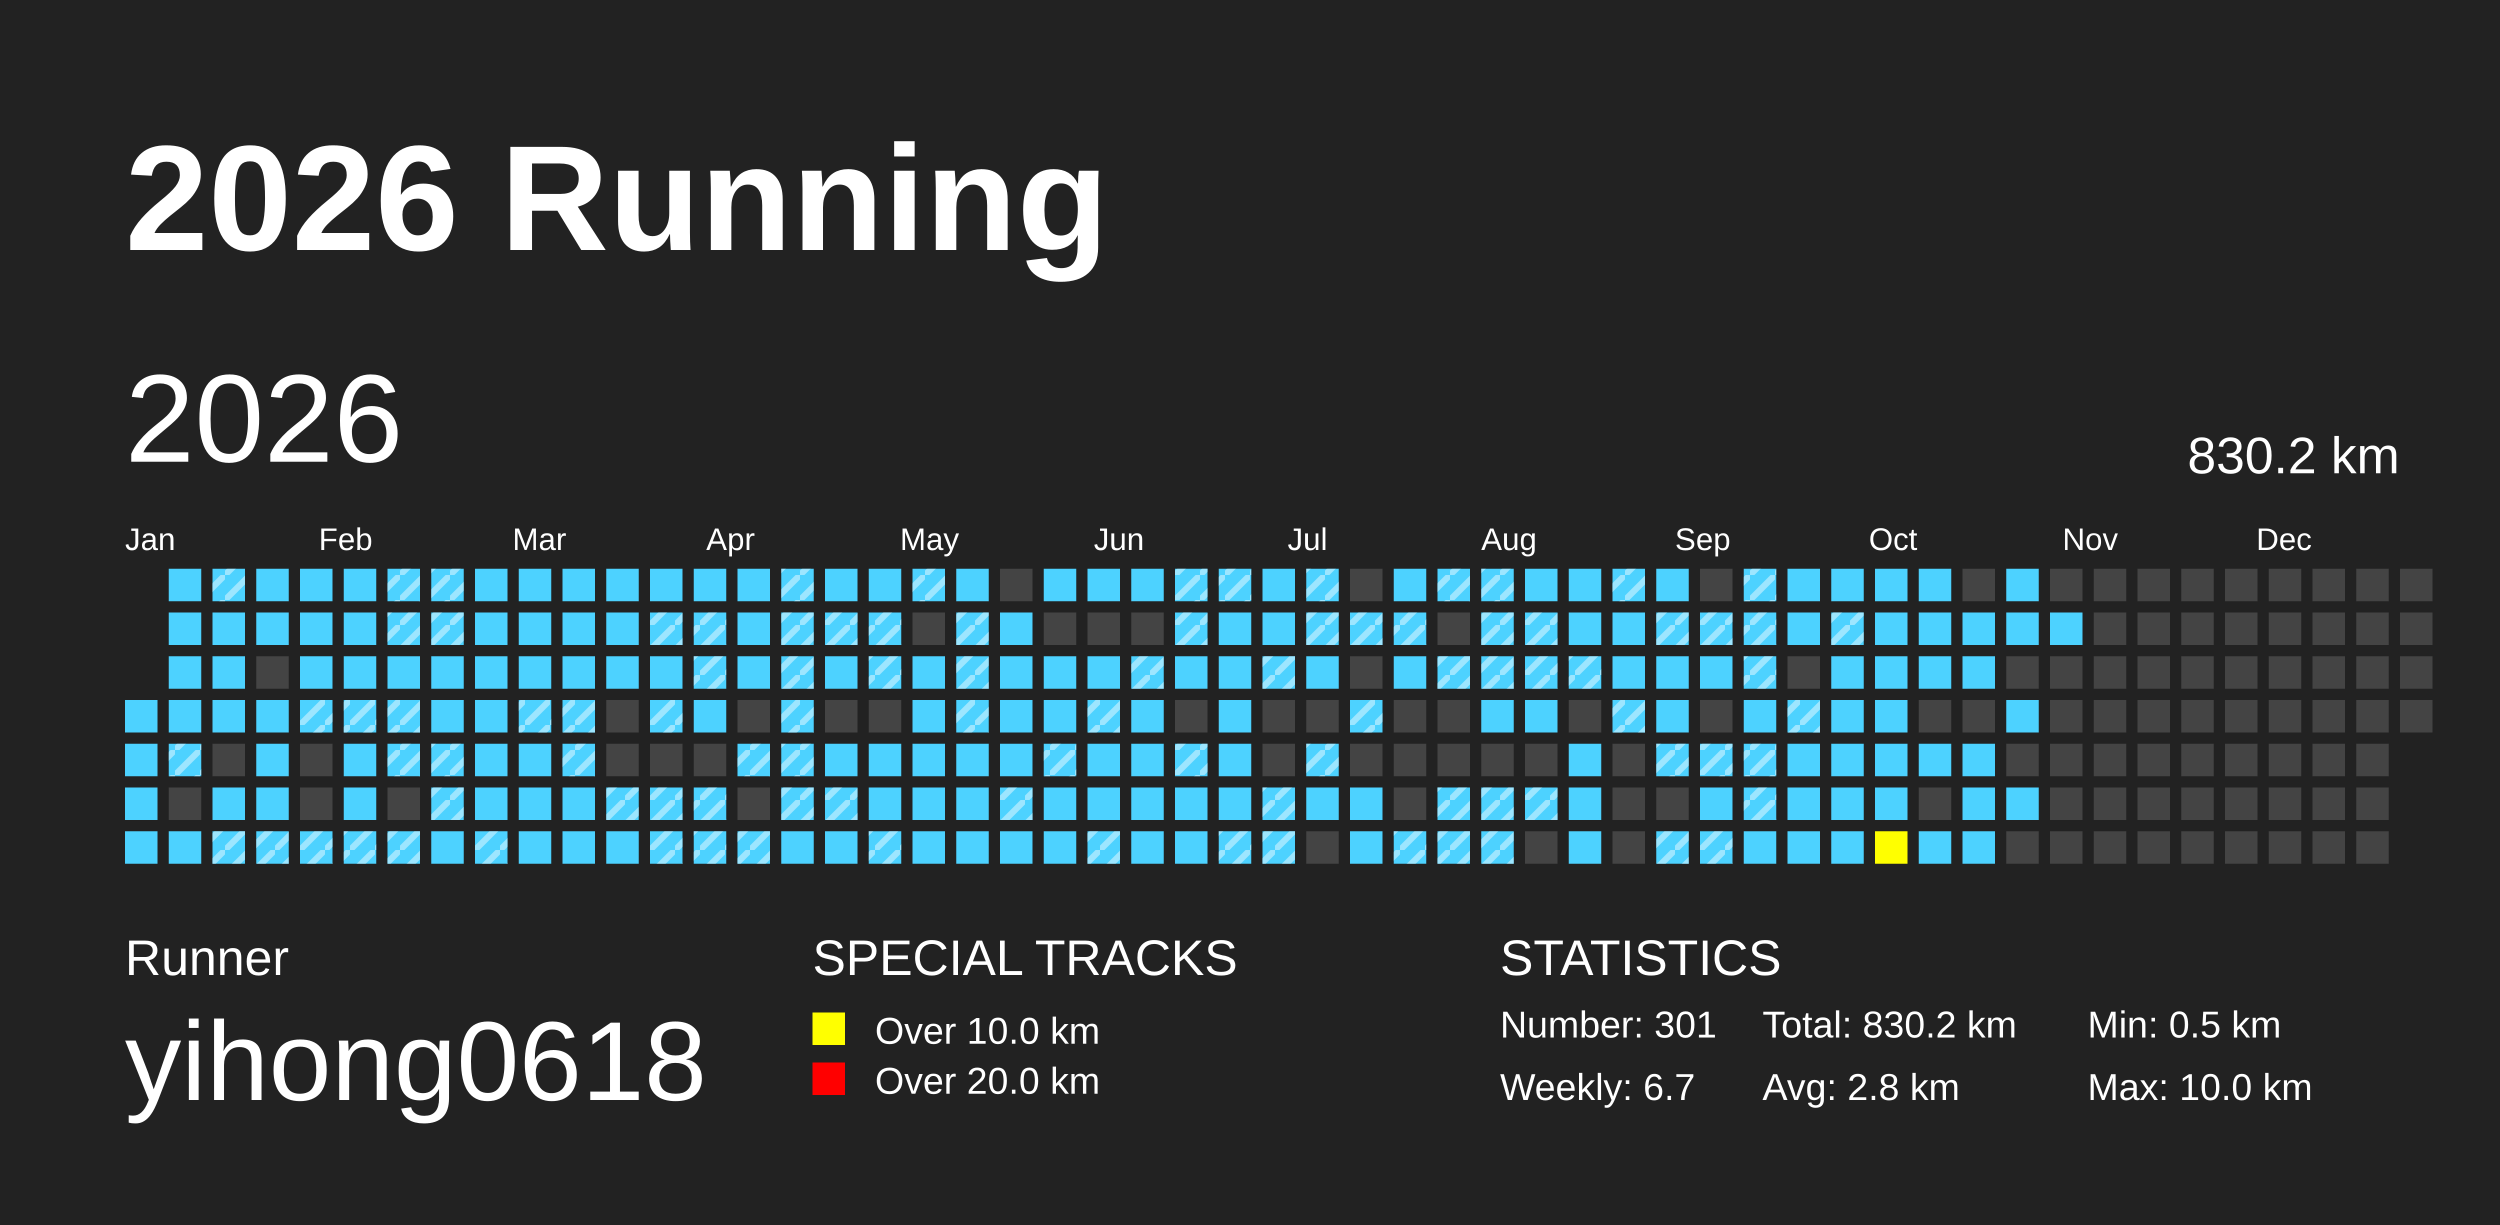
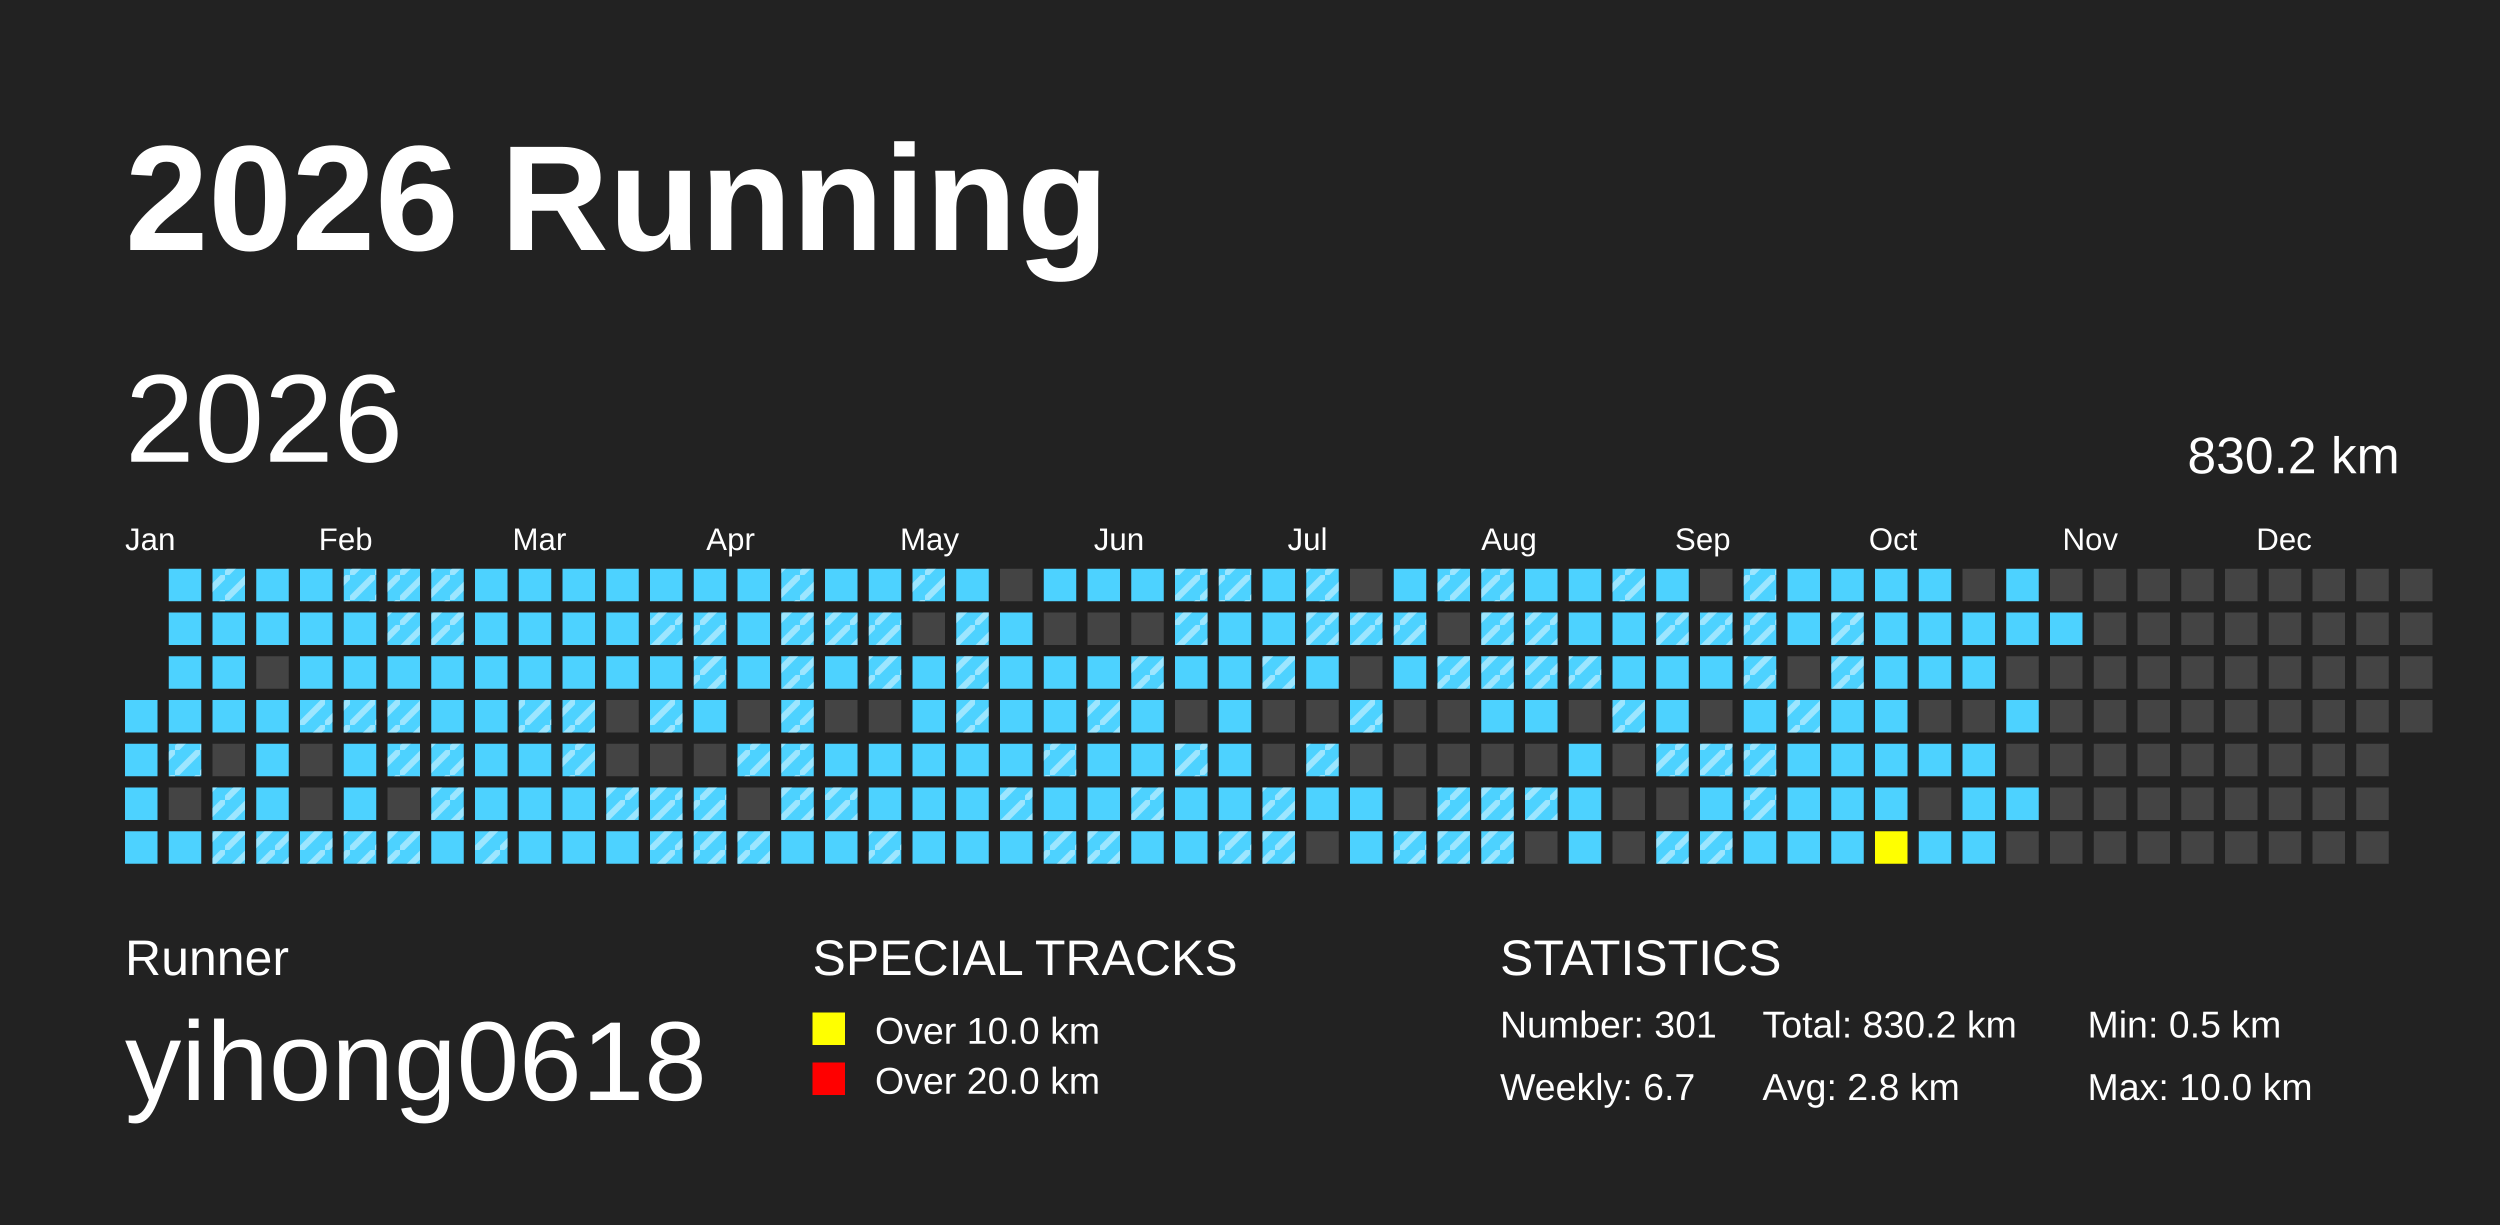
<svg xmlns="http://www.w3.org/2000/svg" baseProfile="full" height="98mm" version="1.1" viewBox="0,0,200,98" width="200mm">
  <defs>
    <pattern height="2" id="indoor-stripe" patternUnits="userSpaceOnUse" width="2">
      <line stroke="white" stroke-opacity="0.45" stroke-width="0.5" x1="0" x2="2" y1="2" y2="0" />
    </pattern>
  </defs>
  <rect fill="#222222" height="98" width="200" x="0" y="0" />
  <text fill="#FFFFFF" style="font-size:12px; font-family:Arial; font-weight:bold;" x="10" y="20">2026 Running</text>
  <text fill="#FFFFFF" style="font-size:4px; font-family:Arial" x="10" y="78">Runner</text>
  <text fill="#FFFFFF" style="font-size:9px; font-family:Arial" x="10" y="88">yihong0618</text>
  <text fill="#FFFFFF" style="font-size:4px; font-family:Arial" x="65" y="78">SPECIAL TRACKS</text>
  <rect fill="yellow" height="2.6" width="2.6" x="65" y="81" />
  <text fill="#FFFFFF" style="font-size:3px; font-family:Arial" x="70" y="83.5">Over 10.0 km</text>
  <rect fill="red" height="2.6" width="2.6" x="65" y="85" />
  <text fill="#FFFFFF" style="font-size:3px; font-family:Arial" x="70" y="87.5">Over 20.0 km</text>
  <text fill="#FFFFFF" style="font-size:4px; font-family:Arial" x="120" y="78">STATISTICS</text>
  <text fill="#FFFFFF" style="font-size:3px; font-family:Arial" x="120" y="83">Number: 301</text>
  <text fill="#FFFFFF" style="font-size:3px; font-family:Arial" x="120" y="88">Weekly: 6.7</text>
  <text fill="#FFFFFF" style="font-size:3px; font-family:Arial" x="141" y="83">Total: 830.2 km</text>
  <text fill="#FFFFFF" style="font-size:3px; font-family:Arial" x="141" y="88">Avg: 2.8 km</text>
  <text fill="#FFFFFF" style="font-size:3px; font-family:Arial" x="167" y="83">Min: 0.5 km</text>
  <text fill="#FFFFFF" style="font-size:3px; font-family:Arial" x="167" y="88">Max: 10.0 km</text>
  <text dominant-baseline="hanging" fill="#FFFFFF" style="font-size:10.0px; font-family:Arial;" x="10" y="30">2026</text>
  <text dominant-baseline="hanging" fill="#FFFFFF" style="font-size:4.125px; font-family:Arial;" x="175" y="35">830.2 km</text>
  <text fill="#FFFFFF" style="font-size:2.5px; font-family:Arial" x="10.0" y="44">Jan</text>
  <text fill="#FFFFFF" style="font-size:2.5px; font-family:Arial" x="25.5" y="44">Feb</text>
  <text fill="#FFFFFF" style="font-size:2.5px; font-family:Arial" x="41.0" y="44">Mar</text>
  <text fill="#FFFFFF" style="font-size:2.5px; font-family:Arial" x="56.5" y="44">Apr</text>
  <text fill="#FFFFFF" style="font-size:2.5px; font-family:Arial" x="72.0" y="44">May</text>
  <text fill="#FFFFFF" style="font-size:2.5px; font-family:Arial" x="87.5" y="44">Jun</text>
  <text fill="#FFFFFF" style="font-size:2.5px; font-family:Arial" x="103.0" y="44">Jul</text>
  <text fill="#FFFFFF" style="font-size:2.5px; font-family:Arial" x="118.5" y="44">Aug</text>
  <text fill="#FFFFFF" style="font-size:2.5px; font-family:Arial" x="134.0" y="44">Sep</text>
  <text fill="#FFFFFF" style="font-size:2.5px; font-family:Arial" x="149.5" y="44">Oct</text>
  <text fill="#FFFFFF" style="font-size:2.5px; font-family:Arial" x="165.0" y="44">Nov</text>
  <text fill="#FFFFFF" style="font-size:2.5px; font-family:Arial" x="180.5" y="44">Dec</text>
  <rect fill="#4DD2FF" height="2.6" width="2.6" x="10.0" y="56.0" />
  <rect fill="#4DD2FF" height="2.6" width="2.6" x="10.0" y="59.5" />
  <rect fill="#4DD2FF" height="2.6" width="2.6" x="10.0" y="63.0" />
  <rect fill="#4DD2FF" height="2.6" width="2.6" x="10.0" y="66.5" />
  <rect fill="#4DD2FF" height="2.6" width="2.6" x="13.5" y="45.5" />
  <rect fill="#4DD2FF" height="2.6" width="2.6" x="13.5" y="49.0" />
  <rect fill="#4DD2FF" height="2.6" width="2.6" x="13.5" y="52.5" />
  <rect fill="#4DD2FF" height="2.6" width="2.6" x="13.5" y="56.0" />
  <rect fill="#4DD2FF" height="2.6" width="2.6" x="13.5" y="59.5" />
  <rect fill="url(#indoor-stripe)" height="2.6" style="pointer-events: none;" width="2.6" x="13.5" y="59.5" />
  <rect fill="#444444" height="2.6" width="2.6" x="13.5" y="63.0" />
  <rect fill="#4DD2FF" height="2.6" width="2.6" x="13.5" y="66.5" />
  <rect fill="#4DD2FF" height="2.6" width="2.6" x="17.0" y="45.5" />
  <rect fill="url(#indoor-stripe)" height="2.6" style="pointer-events: none;" width="2.6" x="17.0" y="45.5" />
  <rect fill="#4DD2FF" height="2.6" width="2.6" x="17.0" y="49.0" />
  <rect fill="#4DD2FF" height="2.6" width="2.6" x="17.0" y="52.5" />
  <rect fill="#4DD2FF" height="2.6" width="2.6" x="17.0" y="56.0" />
  <rect fill="#444444" height="2.6" width="2.6" x="17.0" y="59.5" />
  <rect fill="#4DD2FF" height="2.6" width="2.6" x="17.0" y="63.0" />
+   <rect fill="url(#indoor-stripe)" height="2.6" style="pointer-events: none;" width="2.6" x="17.0" y="63.0" />
  <rect fill="#4DD2FF" height="2.6" width="2.6" x="17.0" y="66.5" />
  <rect fill="url(#indoor-stripe)" height="2.6" style="pointer-events: none;" width="2.6" x="17.0" y="66.5" />
  <rect fill="#4DD2FF" height="2.6" width="2.6" x="20.5" y="45.5" />
  <rect fill="#4DD2FF" height="2.6" width="2.6" x="20.5" y="49.0" />
  <rect fill="#444444" height="2.6" width="2.6" x="20.5" y="52.5" />
  <rect fill="#4DD2FF" height="2.6" width="2.6" x="20.5" y="56.0" />
  <rect fill="#4DD2FF" height="2.6" width="2.6" x="20.5" y="59.5" />
  <rect fill="#4DD2FF" height="2.6" width="2.6" x="20.5" y="63.0" />
  <rect fill="#4DD2FF" height="2.6" width="2.6" x="20.5" y="66.5" />
  <rect fill="url(#indoor-stripe)" height="2.6" style="pointer-events: none;" width="2.6" x="20.5" y="66.5" />
  <rect fill="#4DD2FF" height="2.6" width="2.6" x="24.0" y="45.5" />
  <rect fill="#4DD2FF" height="2.6" width="2.6" x="24.0" y="49.0" />
  <rect fill="#4DD2FF" height="2.6" width="2.6" x="24.0" y="52.5" />
  <rect fill="#4DD2FF" height="2.6" width="2.6" x="24.0" y="56.0" />
  <rect fill="url(#indoor-stripe)" height="2.6" style="pointer-events: none;" width="2.6" x="24.0" y="56.0" />
  <rect fill="#444444" height="2.6" width="2.6" x="24.0" y="59.5" />
  <rect fill="#444444" height="2.6" width="2.6" x="24.0" y="63.0" />
  <rect fill="#4DD2FF" height="2.6" width="2.6" x="24.0" y="66.5" />
  <rect fill="url(#indoor-stripe)" height="2.6" style="pointer-events: none;" width="2.6" x="24.0" y="66.5" />
  <rect fill="#4DD2FF" height="2.6" width="2.6" x="27.5" y="45.5" />
+   <rect fill="url(#indoor-stripe)" height="2.6" style="pointer-events: none;" width="2.6" x="27.5" y="45.5" />
  <rect fill="#4DD2FF" height="2.6" width="2.6" x="27.5" y="49.0" />
  <rect fill="#4DD2FF" height="2.6" width="2.6" x="27.5" y="52.5" />
  <rect fill="#4DD2FF" height="2.6" width="2.6" x="27.5" y="56.0" />
  <rect fill="url(#indoor-stripe)" height="2.6" style="pointer-events: none;" width="2.6" x="27.5" y="56.0" />
  <rect fill="#4DD2FF" height="2.6" width="2.6" x="27.5" y="59.5" />
  <rect fill="#4DD2FF" height="2.6" width="2.6" x="27.5" y="63.0" />
  <rect fill="#4DD2FF" height="2.6" width="2.6" x="27.5" y="66.5" />
  <rect fill="url(#indoor-stripe)" height="2.6" style="pointer-events: none;" width="2.6" x="27.5" y="66.5" />
  <rect fill="#4DD2FF" height="2.6" width="2.6" x="31.0" y="45.5" />
  <rect fill="url(#indoor-stripe)" height="2.6" style="pointer-events: none;" width="2.6" x="31.0" y="45.5" />
  <rect fill="#4DD2FF" height="2.6" width="2.6" x="31.0" y="49.0" />
  <rect fill="url(#indoor-stripe)" height="2.6" style="pointer-events: none;" width="2.6" x="31.0" y="49.0" />
  <rect fill="#4DD2FF" height="2.6" width="2.6" x="31.0" y="52.5" />
  <rect fill="#4DD2FF" height="2.6" width="2.6" x="31.0" y="56.0" />
  <rect fill="url(#indoor-stripe)" height="2.6" style="pointer-events: none;" width="2.6" x="31.0" y="56.0" />
  <rect fill="#4DD2FF" height="2.6" width="2.6" x="31.0" y="59.5" />
  <rect fill="url(#indoor-stripe)" height="2.6" style="pointer-events: none;" width="2.6" x="31.0" y="59.5" />
  <rect fill="#444444" height="2.6" width="2.6" x="31.0" y="63.0" />
  <rect fill="#4DD2FF" height="2.6" width="2.6" x="31.0" y="66.5" />
  <rect fill="url(#indoor-stripe)" height="2.6" style="pointer-events: none;" width="2.6" x="31.0" y="66.5" />
  <rect fill="#4DD2FF" height="2.6" width="2.6" x="34.5" y="45.5" />
  <rect fill="url(#indoor-stripe)" height="2.6" style="pointer-events: none;" width="2.6" x="34.5" y="45.5" />
  <rect fill="#4DD2FF" height="2.6" width="2.6" x="34.5" y="49.0" />
  <rect fill="url(#indoor-stripe)" height="2.6" style="pointer-events: none;" width="2.6" x="34.5" y="49.0" />
  <rect fill="#4DD2FF" height="2.6" width="2.6" x="34.5" y="52.5" />
  <rect fill="#4DD2FF" height="2.6" width="2.6" x="34.5" y="56.0" />
  <rect fill="#4DD2FF" height="2.6" width="2.6" x="34.5" y="59.5" />
  <rect fill="url(#indoor-stripe)" height="2.6" style="pointer-events: none;" width="2.6" x="34.5" y="59.5" />
  <rect fill="#4DD2FF" height="2.6" width="2.6" x="34.5" y="63.0" />
  <rect fill="url(#indoor-stripe)" height="2.6" style="pointer-events: none;" width="2.6" x="34.5" y="63.0" />
  <rect fill="#4DD2FF" height="2.6" width="2.6" x="34.5" y="66.5" />
  <rect fill="#4DD2FF" height="2.6" width="2.6" x="38.0" y="45.5" />
  <rect fill="#4DD2FF" height="2.6" width="2.6" x="38.0" y="49.0" />
  <rect fill="#4DD2FF" height="2.6" width="2.6" x="38.0" y="52.5" />
  <rect fill="#4DD2FF" height="2.6" width="2.6" x="38.0" y="56.0" />
  <rect fill="#4DD2FF" height="2.6" width="2.6" x="38.0" y="59.5" />
  <rect fill="#4DD2FF" height="2.6" width="2.6" x="38.0" y="63.0" />
  <rect fill="#4DD2FF" height="2.6" width="2.6" x="38.0" y="66.5" />
  <rect fill="url(#indoor-stripe)" height="2.6" style="pointer-events: none;" width="2.6" x="38.0" y="66.5" />
  <rect fill="#4DD2FF" height="2.6" width="2.6" x="41.5" y="45.5" />
  <rect fill="#4DD2FF" height="2.6" width="2.6" x="41.5" y="49.0" />
  <rect fill="#4DD2FF" height="2.6" width="2.6" x="41.5" y="52.5" />
  <rect fill="#4DD2FF" height="2.6" width="2.6" x="41.5" y="56.0" />
  <rect fill="url(#indoor-stripe)" height="2.6" style="pointer-events: none;" width="2.6" x="41.5" y="56.0" />
  <rect fill="#4DD2FF" height="2.6" width="2.6" x="41.5" y="59.5" />
  <rect fill="#4DD2FF" height="2.6" width="2.6" x="41.5" y="63.0" />
  <rect fill="#4DD2FF" height="2.6" width="2.6" x="41.5" y="66.5" />
  <rect fill="#4DD2FF" height="2.6" width="2.6" x="45.0" y="45.5" />
  <rect fill="#4DD2FF" height="2.6" width="2.6" x="45.0" y="49.0" />
  <rect fill="#4DD2FF" height="2.6" width="2.6" x="45.0" y="52.5" />
  <rect fill="#4DD2FF" height="2.6" width="2.6" x="45.0" y="56.0" />
  <rect fill="url(#indoor-stripe)" height="2.6" style="pointer-events: none;" width="2.6" x="45.0" y="56.0" />
  <rect fill="#4DD2FF" height="2.6" width="2.6" x="45.0" y="59.5" />
  <rect fill="url(#indoor-stripe)" height="2.6" style="pointer-events: none;" width="2.6" x="45.0" y="59.5" />
  <rect fill="#4DD2FF" height="2.6" width="2.6" x="45.0" y="63.0" />
  <rect fill="#4DD2FF" height="2.6" width="2.6" x="45.0" y="66.5" />
  <rect fill="#4DD2FF" height="2.6" width="2.6" x="48.5" y="45.5" />
  <rect fill="#4DD2FF" height="2.6" width="2.6" x="48.5" y="49.0" />
  <rect fill="#4DD2FF" height="2.6" width="2.6" x="48.5" y="52.5" />
  <rect fill="#444444" height="2.6" width="2.6" x="48.5" y="56.0" />
  <rect fill="#444444" height="2.6" width="2.6" x="48.5" y="59.5" />
  <rect fill="#4DD2FF" height="2.6" width="2.6" x="48.5" y="63.0" />
  <rect fill="url(#indoor-stripe)" height="2.6" style="pointer-events: none;" width="2.6" x="48.5" y="63.0" />
  <rect fill="#4DD2FF" height="2.6" width="2.6" x="48.5" y="66.5" />
  <rect fill="#4DD2FF" height="2.6" width="2.6" x="52.0" y="45.5" />
  <rect fill="#4DD2FF" height="2.6" width="2.6" x="52.0" y="49.0" />
  <rect fill="url(#indoor-stripe)" height="2.6" style="pointer-events: none;" width="2.6" x="52.0" y="49.0" />
  <rect fill="#4DD2FF" height="2.6" width="2.6" x="52.0" y="52.5" />
  <rect fill="#4DD2FF" height="2.6" width="2.6" x="52.0" y="56.0" />
  <rect fill="url(#indoor-stripe)" height="2.6" style="pointer-events: none;" width="2.6" x="52.0" y="56.0" />
  <rect fill="#444444" height="2.6" width="2.6" x="52.0" y="59.5" />
  <rect fill="#4DD2FF" height="2.6" width="2.6" x="52.0" y="63.0" />
  <rect fill="url(#indoor-stripe)" height="2.6" style="pointer-events: none;" width="2.6" x="52.0" y="63.0" />
  <rect fill="#4DD2FF" height="2.6" width="2.6" x="52.0" y="66.5" />
  <rect fill="url(#indoor-stripe)" height="2.6" style="pointer-events: none;" width="2.6" x="52.0" y="66.5" />
  <rect fill="#4DD2FF" height="2.6" width="2.6" x="55.5" y="45.5" />
  <rect fill="#4DD2FF" height="2.6" width="2.6" x="55.5" y="49.0" />
  <rect fill="url(#indoor-stripe)" height="2.6" style="pointer-events: none;" width="2.6" x="55.5" y="49.0" />
  <rect fill="#4DD2FF" height="2.6" width="2.6" x="55.5" y="52.5" />
  <rect fill="url(#indoor-stripe)" height="2.6" style="pointer-events: none;" width="2.6" x="55.5" y="52.5" />
  <rect fill="#4DD2FF" height="2.6" width="2.6" x="55.5" y="56.0" />
  <rect fill="#444444" height="2.6" width="2.6" x="55.5" y="59.5" />
  <rect fill="#4DD2FF" height="2.6" width="2.6" x="55.5" y="63.0" />
  <rect fill="url(#indoor-stripe)" height="2.6" style="pointer-events: none;" width="2.6" x="55.5" y="63.0" />
  <rect fill="#4DD2FF" height="2.6" width="2.6" x="55.5" y="66.5" />
  <rect fill="url(#indoor-stripe)" height="2.6" style="pointer-events: none;" width="2.6" x="55.5" y="66.5" />
  <rect fill="#4DD2FF" height="2.6" width="2.6" x="59.0" y="45.5" />
  <rect fill="#4DD2FF" height="2.6" width="2.6" x="59.0" y="49.0" />
  <rect fill="#4DD2FF" height="2.6" width="2.6" x="59.0" y="52.5" />
  <rect fill="#444444" height="2.6" width="2.6" x="59.0" y="56.0" />
  <rect fill="#4DD2FF" height="2.6" width="2.6" x="59.0" y="59.5" />
  <rect fill="url(#indoor-stripe)" height="2.6" style="pointer-events: none;" width="2.6" x="59.0" y="59.5" />
  <rect fill="#444444" height="2.6" width="2.6" x="59.0" y="63.0" />
  <rect fill="#4DD2FF" height="2.6" width="2.6" x="59.0" y="66.5" />
  <rect fill="url(#indoor-stripe)" height="2.6" style="pointer-events: none;" width="2.6" x="59.0" y="66.5" />
  <rect fill="#4DD2FF" height="2.6" width="2.6" x="62.5" y="45.5" />
  <rect fill="url(#indoor-stripe)" height="2.6" style="pointer-events: none;" width="2.6" x="62.5" y="45.5" />
  <rect fill="#4DD2FF" height="2.6" width="2.6" x="62.5" y="49.0" />
  <rect fill="url(#indoor-stripe)" height="2.6" style="pointer-events: none;" width="2.6" x="62.5" y="49.0" />
  <rect fill="#4DD2FF" height="2.6" width="2.6" x="62.5" y="52.5" />
  <rect fill="url(#indoor-stripe)" height="2.6" style="pointer-events: none;" width="2.6" x="62.5" y="52.5" />
  <rect fill="#4DD2FF" height="2.6" width="2.6" x="62.5" y="56.0" />
  <rect fill="url(#indoor-stripe)" height="2.6" style="pointer-events: none;" width="2.6" x="62.5" y="56.0" />
  <rect fill="#4DD2FF" height="2.6" width="2.6" x="62.5" y="59.5" />
  <rect fill="url(#indoor-stripe)" height="2.6" style="pointer-events: none;" width="2.6" x="62.5" y="59.5" />
  <rect fill="#4DD2FF" height="2.6" width="2.6" x="62.5" y="63.0" />
  <rect fill="url(#indoor-stripe)" height="2.6" style="pointer-events: none;" width="2.6" x="62.5" y="63.0" />
  <rect fill="#4DD2FF" height="2.6" width="2.6" x="62.5" y="66.5" />
  <rect fill="#4DD2FF" height="2.6" width="2.6" x="66.0" y="45.5" />
  <rect fill="#4DD2FF" height="2.6" width="2.6" x="66.0" y="49.0" />
  <rect fill="url(#indoor-stripe)" height="2.6" style="pointer-events: none;" width="2.6" x="66.0" y="49.0" />
  <rect fill="#4DD2FF" height="2.6" width="2.6" x="66.0" y="52.5" />
  <rect fill="#444444" height="2.6" width="2.6" x="66.0" y="56.0" />
  <rect fill="#4DD2FF" height="2.6" width="2.6" x="66.0" y="59.5" />
  <rect fill="#4DD2FF" height="2.6" width="2.6" x="66.0" y="63.0" />
  <rect fill="url(#indoor-stripe)" height="2.6" style="pointer-events: none;" width="2.6" x="66.0" y="63.0" />
  <rect fill="#4DD2FF" height="2.6" width="2.6" x="66.0" y="66.5" />
  <rect fill="#4DD2FF" height="2.6" width="2.6" x="69.5" y="45.5" />
  <rect fill="#4DD2FF" height="2.6" width="2.6" x="69.5" y="49.0" />
  <rect fill="url(#indoor-stripe)" height="2.6" style="pointer-events: none;" width="2.6" x="69.5" y="49.0" />
  <rect fill="#4DD2FF" height="2.6" width="2.6" x="69.5" y="52.5" />
  <rect fill="url(#indoor-stripe)" height="2.6" style="pointer-events: none;" width="2.6" x="69.5" y="52.5" />
  <rect fill="#444444" height="2.6" width="2.6" x="69.5" y="56.0" />
  <rect fill="#4DD2FF" height="2.6" width="2.6" x="69.5" y="59.5" />
  <rect fill="#4DD2FF" height="2.6" width="2.6" x="69.5" y="63.0" />
  <rect fill="#4DD2FF" height="2.6" width="2.6" x="69.5" y="66.5" />
  <rect fill="url(#indoor-stripe)" height="2.6" style="pointer-events: none;" width="2.6" x="69.5" y="66.5" />
  <rect fill="#4DD2FF" height="2.6" width="2.6" x="73.0" y="45.5" />
  <rect fill="url(#indoor-stripe)" height="2.6" style="pointer-events: none;" width="2.6" x="73.0" y="45.5" />
  <rect fill="#444444" height="2.6" width="2.6" x="73.0" y="49.0" />
  <rect fill="#4DD2FF" height="2.6" width="2.6" x="73.0" y="52.5" />
  <rect fill="#4DD2FF" height="2.6" width="2.6" x="73.0" y="56.0" />
  <rect fill="#4DD2FF" height="2.6" width="2.6" x="73.0" y="59.5" />
  <rect fill="#4DD2FF" height="2.6" width="2.6" x="73.0" y="63.0" />
  <rect fill="#4DD2FF" height="2.6" width="2.6" x="73.0" y="66.5" />
  <rect fill="#4DD2FF" height="2.6" width="2.6" x="76.5" y="45.5" />
  <rect fill="#4DD2FF" height="2.6" width="2.6" x="76.5" y="49.0" />
  <rect fill="url(#indoor-stripe)" height="2.6" style="pointer-events: none;" width="2.6" x="76.5" y="49.0" />
  <rect fill="#4DD2FF" height="2.6" width="2.6" x="76.5" y="52.5" />
  <rect fill="url(#indoor-stripe)" height="2.6" style="pointer-events: none;" width="2.6" x="76.5" y="52.5" />
  <rect fill="#4DD2FF" height="2.6" width="2.6" x="76.5" y="56.0" />
  <rect fill="url(#indoor-stripe)" height="2.6" style="pointer-events: none;" width="2.6" x="76.5" y="56.0" />
  <rect fill="#4DD2FF" height="2.6" width="2.6" x="76.5" y="59.5" />
  <rect fill="#4DD2FF" height="2.6" width="2.6" x="76.5" y="63.0" />
  <rect fill="#4DD2FF" height="2.6" width="2.6" x="76.5" y="66.5" />
  <rect fill="#444444" height="2.6" width="2.6" x="80.0" y="45.5" />
  <rect fill="#4DD2FF" height="2.6" width="2.6" x="80.0" y="49.0" />
  <rect fill="#4DD2FF" height="2.6" width="2.6" x="80.0" y="52.5" />
  <rect fill="#4DD2FF" height="2.6" width="2.6" x="80.0" y="56.0" />
  <rect fill="#4DD2FF" height="2.6" width="2.6" x="80.0" y="59.5" />
  <rect fill="#4DD2FF" height="2.6" width="2.6" x="80.0" y="63.0" />
  <rect fill="url(#indoor-stripe)" height="2.6" style="pointer-events: none;" width="2.6" x="80.0" y="63.0" />
  <rect fill="#4DD2FF" height="2.6" width="2.6" x="80.0" y="66.5" />
  <rect fill="#4DD2FF" height="2.6" width="2.6" x="83.5" y="45.5" />
  <rect fill="#444444" height="2.6" width="2.6" x="83.5" y="49.0" />
  <rect fill="#4DD2FF" height="2.6" width="2.6" x="83.5" y="52.5" />
  <rect fill="#4DD2FF" height="2.6" width="2.6" x="83.5" y="56.0" />
  <rect fill="#4DD2FF" height="2.6" width="2.6" x="83.5" y="59.5" />
  <rect fill="url(#indoor-stripe)" height="2.6" style="pointer-events: none;" width="2.6" x="83.5" y="59.5" />
  <rect fill="#4DD2FF" height="2.6" width="2.6" x="83.5" y="63.0" />
  <rect fill="#4DD2FF" height="2.6" width="2.6" x="83.5" y="66.5" />
+   <rect fill="url(#indoor-stripe)" height="2.6" style="pointer-events: none;" width="2.6" x="83.5" y="66.5" />
  <rect fill="#4DD2FF" height="2.6" width="2.6" x="87.0" y="45.5" />
  <rect fill="#444444" height="2.6" width="2.6" x="87.0" y="49.0" />
  <rect fill="#4DD2FF" height="2.6" width="2.6" x="87.0" y="52.5" />
  <rect fill="#4DD2FF" height="2.6" width="2.6" x="87.0" y="56.0" />
  <rect fill="url(#indoor-stripe)" height="2.6" style="pointer-events: none;" width="2.6" x="87.0" y="56.0" />
  <rect fill="#4DD2FF" height="2.6" width="2.6" x="87.0" y="59.5" />
  <rect fill="#4DD2FF" height="2.6" width="2.6" x="87.0" y="63.0" />
  <rect fill="#4DD2FF" height="2.6" width="2.6" x="87.0" y="66.5" />
  <rect fill="url(#indoor-stripe)" height="2.6" style="pointer-events: none;" width="2.6" x="87.0" y="66.5" />
  <rect fill="#4DD2FF" height="2.6" width="2.6" x="90.5" y="45.5" />
  <rect fill="#444444" height="2.6" width="2.6" x="90.5" y="49.0" />
  <rect fill="#4DD2FF" height="2.6" width="2.6" x="90.5" y="52.5" />
  <rect fill="url(#indoor-stripe)" height="2.6" style="pointer-events: none;" width="2.6" x="90.5" y="52.5" />
  <rect fill="#4DD2FF" height="2.6" width="2.6" x="90.5" y="56.0" />
  <rect fill="#4DD2FF" height="2.6" width="2.6" x="90.5" y="59.5" />
  <rect fill="#4DD2FF" height="2.6" width="2.6" x="90.5" y="63.0" />
+   <rect fill="url(#indoor-stripe)" height="2.6" style="pointer-events: none;" width="2.6" x="90.5" y="63.0" />
  <rect fill="#4DD2FF" height="2.6" width="2.6" x="90.5" y="66.5" />
  <rect fill="#4DD2FF" height="2.6" width="2.6" x="94.0" y="45.5" />
  <rect fill="url(#indoor-stripe)" height="2.6" style="pointer-events: none;" width="2.6" x="94.0" y="45.5" />
  <rect fill="#4DD2FF" height="2.6" width="2.6" x="94.0" y="49.0" />
  <rect fill="url(#indoor-stripe)" height="2.6" style="pointer-events: none;" width="2.6" x="94.0" y="49.0" />
  <rect fill="#4DD2FF" height="2.6" width="2.6" x="94.0" y="52.5" />
  <rect fill="#444444" height="2.6" width="2.6" x="94.0" y="56.0" />
  <rect fill="#4DD2FF" height="2.6" width="2.6" x="94.0" y="59.5" />
  <rect fill="url(#indoor-stripe)" height="2.6" style="pointer-events: none;" width="2.6" x="94.0" y="59.5" />
  <rect fill="#4DD2FF" height="2.6" width="2.6" x="94.0" y="63.0" />
  <rect fill="#4DD2FF" height="2.6" width="2.6" x="94.0" y="66.5" />
  <rect fill="#4DD2FF" height="2.6" width="2.6" x="97.5" y="45.5" />
  <rect fill="url(#indoor-stripe)" height="2.6" style="pointer-events: none;" width="2.6" x="97.5" y="45.5" />
  <rect fill="#4DD2FF" height="2.6" width="2.6" x="97.5" y="49.0" />
  <rect fill="#4DD2FF" height="2.6" width="2.6" x="97.5" y="52.5" />
  <rect fill="#4DD2FF" height="2.6" width="2.6" x="97.5" y="56.0" />
  <rect fill="#4DD2FF" height="2.6" width="2.6" x="97.5" y="59.5" />
  <rect fill="#4DD2FF" height="2.6" width="2.6" x="97.5" y="63.0" />
  <rect fill="#4DD2FF" height="2.6" width="2.6" x="97.5" y="66.5" />
  <rect fill="url(#indoor-stripe)" height="2.6" style="pointer-events: none;" width="2.6" x="97.5" y="66.5" />
  <rect fill="#4DD2FF" height="2.6" width="2.6" x="101.0" y="45.5" />
  <rect fill="#4DD2FF" height="2.6" width="2.6" x="101.0" y="49.0" />
  <rect fill="#4DD2FF" height="2.6" width="2.6" x="101.0" y="52.5" />
  <rect fill="url(#indoor-stripe)" height="2.6" style="pointer-events: none;" width="2.6" x="101.0" y="52.5" />
  <rect fill="#444444" height="2.6" width="2.6" x="101.0" y="56.0" />
  <rect fill="#444444" height="2.6" width="2.6" x="101.0" y="59.5" />
  <rect fill="#4DD2FF" height="2.6" width="2.6" x="101.0" y="63.0" />
  <rect fill="url(#indoor-stripe)" height="2.6" style="pointer-events: none;" width="2.6" x="101.0" y="63.0" />
  <rect fill="#4DD2FF" height="2.6" width="2.6" x="101.0" y="66.5" />
  <rect fill="url(#indoor-stripe)" height="2.6" style="pointer-events: none;" width="2.6" x="101.0" y="66.5" />
  <rect fill="#4DD2FF" height="2.6" width="2.6" x="104.5" y="45.5" />
  <rect fill="url(#indoor-stripe)" height="2.6" style="pointer-events: none;" width="2.6" x="104.5" y="45.5" />
  <rect fill="#4DD2FF" height="2.6" width="2.6" x="104.5" y="49.0" />
  <rect fill="url(#indoor-stripe)" height="2.6" style="pointer-events: none;" width="2.6" x="104.5" y="49.0" />
  <rect fill="#4DD2FF" height="2.6" width="2.6" x="104.5" y="52.5" />
  <rect fill="#444444" height="2.6" width="2.6" x="104.5" y="56.0" />
  <rect fill="#4DD2FF" height="2.6" width="2.6" x="104.5" y="59.5" />
  <rect fill="url(#indoor-stripe)" height="2.6" style="pointer-events: none;" width="2.6" x="104.5" y="59.5" />
  <rect fill="#4DD2FF" height="2.6" width="2.6" x="104.5" y="63.0" />
  <rect fill="#444444" height="2.6" width="2.6" x="104.5" y="66.5" />
  <rect fill="#444444" height="2.6" width="2.6" x="108.0" y="45.5" />
  <rect fill="#4DD2FF" height="2.6" width="2.6" x="108.0" y="49.0" />
  <rect fill="url(#indoor-stripe)" height="2.6" style="pointer-events: none;" width="2.6" x="108.0" y="49.0" />
  <rect fill="#444444" height="2.6" width="2.6" x="108.0" y="52.5" />
  <rect fill="#4DD2FF" height="2.6" width="2.6" x="108.0" y="56.0" />
  <rect fill="url(#indoor-stripe)" height="2.6" style="pointer-events: none;" width="2.6" x="108.0" y="56.0" />
  <rect fill="#444444" height="2.6" width="2.6" x="108.0" y="59.5" />
  <rect fill="#4DD2FF" height="2.6" width="2.6" x="108.0" y="63.0" />
  <rect fill="#4DD2FF" height="2.6" width="2.6" x="108.0" y="66.5" />
  <rect fill="#4DD2FF" height="2.6" width="2.6" x="111.5" y="45.5" />
  <rect fill="#4DD2FF" height="2.6" width="2.6" x="111.5" y="49.0" />
  <rect fill="url(#indoor-stripe)" height="2.6" style="pointer-events: none;" width="2.6" x="111.5" y="49.0" />
  <rect fill="#4DD2FF" height="2.6" width="2.6" x="111.5" y="52.5" />
  <rect fill="#444444" height="2.6" width="2.6" x="111.5" y="56.0" />
  <rect fill="#444444" height="2.6" width="2.6" x="111.5" y="59.5" />
  <rect fill="#444444" height="2.6" width="2.6" x="111.5" y="63.0" />
  <rect fill="#4DD2FF" height="2.6" width="2.6" x="111.5" y="66.5" />
  <rect fill="url(#indoor-stripe)" height="2.6" style="pointer-events: none;" width="2.6" x="111.5" y="66.5" />
  <rect fill="#4DD2FF" height="2.6" width="2.6" x="115.0" y="45.5" />
  <rect fill="url(#indoor-stripe)" height="2.6" style="pointer-events: none;" width="2.6" x="115.0" y="45.5" />
  <rect fill="#444444" height="2.6" width="2.6" x="115.0" y="49.0" />
  <rect fill="#4DD2FF" height="2.6" width="2.6" x="115.0" y="52.5" />
  <rect fill="url(#indoor-stripe)" height="2.6" style="pointer-events: none;" width="2.6" x="115.0" y="52.5" />
  <rect fill="#444444" height="2.6" width="2.6" x="115.0" y="56.0" />
  <rect fill="#444444" height="2.6" width="2.6" x="115.0" y="59.5" />
  <rect fill="#4DD2FF" height="2.6" width="2.6" x="115.0" y="63.0" />
  <rect fill="url(#indoor-stripe)" height="2.6" style="pointer-events: none;" width="2.6" x="115.0" y="63.0" />
  <rect fill="#4DD2FF" height="2.6" width="2.6" x="115.0" y="66.5" />
  <rect fill="url(#indoor-stripe)" height="2.6" style="pointer-events: none;" width="2.6" x="115.0" y="66.5" />
  <rect fill="#4DD2FF" height="2.6" width="2.6" x="118.5" y="45.5" />
  <rect fill="url(#indoor-stripe)" height="2.6" style="pointer-events: none;" width="2.6" x="118.5" y="45.5" />
  <rect fill="#4DD2FF" height="2.6" width="2.6" x="118.5" y="49.0" />
  <rect fill="url(#indoor-stripe)" height="2.6" style="pointer-events: none;" width="2.6" x="118.5" y="49.0" />
  <rect fill="#4DD2FF" height="2.6" width="2.6" x="118.5" y="52.5" />
  <rect fill="url(#indoor-stripe)" height="2.6" style="pointer-events: none;" width="2.6" x="118.5" y="52.5" />
  <rect fill="#4DD2FF" height="2.6" width="2.6" x="118.5" y="56.0" />
  <rect fill="#444444" height="2.6" width="2.6" x="118.5" y="59.5" />
  <rect fill="#4DD2FF" height="2.6" width="2.6" x="118.5" y="63.0" />
  <rect fill="url(#indoor-stripe)" height="2.6" style="pointer-events: none;" width="2.6" x="118.5" y="63.0" />
  <rect fill="#4DD2FF" height="2.6" width="2.6" x="118.5" y="66.5" />
  <rect fill="url(#indoor-stripe)" height="2.6" style="pointer-events: none;" width="2.6" x="118.5" y="66.5" />
  <rect fill="#4DD2FF" height="2.6" width="2.6" x="122.0" y="45.5" />
  <rect fill="#4DD2FF" height="2.6" width="2.6" x="122.0" y="49.0" />
  <rect fill="url(#indoor-stripe)" height="2.6" style="pointer-events: none;" width="2.6" x="122.0" y="49.0" />
  <rect fill="#4DD2FF" height="2.6" width="2.6" x="122.0" y="52.5" />
  <rect fill="url(#indoor-stripe)" height="2.6" style="pointer-events: none;" width="2.6" x="122.0" y="52.5" />
  <rect fill="#4DD2FF" height="2.6" width="2.6" x="122.0" y="56.0" />
  <rect fill="#444444" height="2.6" width="2.6" x="122.0" y="59.5" />
  <rect fill="#4DD2FF" height="2.6" width="2.6" x="122.0" y="63.0" />
  <rect fill="url(#indoor-stripe)" height="2.6" style="pointer-events: none;" width="2.6" x="122.0" y="63.0" />
  <rect fill="#444444" height="2.6" width="2.6" x="122.0" y="66.5" />
  <rect fill="#4DD2FF" height="2.6" width="2.6" x="125.5" y="45.5" />
  <rect fill="#4DD2FF" height="2.6" width="2.6" x="125.5" y="49.0" />
  <rect fill="#4DD2FF" height="2.6" width="2.6" x="125.5" y="52.5" />
  <rect fill="url(#indoor-stripe)" height="2.6" style="pointer-events: none;" width="2.6" x="125.5" y="52.5" />
  <rect fill="#444444" height="2.6" width="2.6" x="125.5" y="56.0" />
  <rect fill="#4DD2FF" height="2.6" width="2.6" x="125.5" y="59.5" />
  <rect fill="#4DD2FF" height="2.6" width="2.6" x="125.5" y="63.0" />
  <rect fill="#4DD2FF" height="2.6" width="2.6" x="125.5" y="66.5" />
  <rect fill="#4DD2FF" height="2.6" width="2.6" x="129.0" y="45.5" />
  <rect fill="url(#indoor-stripe)" height="2.6" style="pointer-events: none;" width="2.6" x="129.0" y="45.5" />
  <rect fill="#4DD2FF" height="2.6" width="2.6" x="129.0" y="49.0" />
  <rect fill="#4DD2FF" height="2.6" width="2.6" x="129.0" y="52.5" />
  <rect fill="#4DD2FF" height="2.6" width="2.6" x="129.0" y="56.0" />
  <rect fill="url(#indoor-stripe)" height="2.6" style="pointer-events: none;" width="2.6" x="129.0" y="56.0" />
  <rect fill="#444444" height="2.6" width="2.6" x="129.0" y="59.5" />
  <rect fill="#444444" height="2.6" width="2.6" x="129.0" y="63.0" />
  <rect fill="#444444" height="2.6" width="2.6" x="129.0" y="66.5" />
  <rect fill="#4DD2FF" height="2.6" width="2.6" x="132.5" y="45.5" />
  <rect fill="#4DD2FF" height="2.6" width="2.6" x="132.5" y="49.0" />
  <rect fill="url(#indoor-stripe)" height="2.6" style="pointer-events: none;" width="2.6" x="132.5" y="49.0" />
  <rect fill="#4DD2FF" height="2.6" width="2.6" x="132.5" y="52.5" />
  <rect fill="#4DD2FF" height="2.6" width="2.6" x="132.5" y="56.0" />
  <rect fill="#4DD2FF" height="2.6" width="2.6" x="132.5" y="59.5" />
  <rect fill="url(#indoor-stripe)" height="2.6" style="pointer-events: none;" width="2.6" x="132.5" y="59.5" />
  <rect fill="#444444" height="2.6" width="2.6" x="132.5" y="63.0" />
  <rect fill="#4DD2FF" height="2.6" width="2.6" x="132.5" y="66.5" />
  <rect fill="url(#indoor-stripe)" height="2.6" style="pointer-events: none;" width="2.6" x="132.5" y="66.5" />
  <rect fill="#444444" height="2.6" width="2.6" x="136.0" y="45.5" />
  <rect fill="#4DD2FF" height="2.6" width="2.6" x="136.0" y="49.0" />
  <rect fill="url(#indoor-stripe)" height="2.6" style="pointer-events: none;" width="2.6" x="136.0" y="49.0" />
  <rect fill="#4DD2FF" height="2.6" width="2.6" x="136.0" y="52.5" />
  <rect fill="#444444" height="2.6" width="2.6" x="136.0" y="56.0" />
  <rect fill="#4DD2FF" height="2.6" width="2.6" x="136.0" y="59.5" />
  <rect fill="url(#indoor-stripe)" height="2.6" style="pointer-events: none;" width="2.6" x="136.0" y="59.5" />
  <rect fill="#4DD2FF" height="2.6" width="2.6" x="136.0" y="63.0" />
  <rect fill="#4DD2FF" height="2.6" width="2.6" x="136.0" y="66.5" />
  <rect fill="url(#indoor-stripe)" height="2.6" style="pointer-events: none;" width="2.6" x="136.0" y="66.5" />
  <rect fill="#4DD2FF" height="2.6" width="2.6" x="139.5" y="45.5" />
  <rect fill="url(#indoor-stripe)" height="2.6" style="pointer-events: none;" width="2.6" x="139.5" y="45.5" />
  <rect fill="#4DD2FF" height="2.6" width="2.6" x="139.5" y="49.0" />
  <rect fill="url(#indoor-stripe)" height="2.6" style="pointer-events: none;" width="2.6" x="139.5" y="49.0" />
  <rect fill="#4DD2FF" height="2.6" width="2.6" x="139.5" y="52.5" />
  <rect fill="url(#indoor-stripe)" height="2.6" style="pointer-events: none;" width="2.6" x="139.5" y="52.5" />
  <rect fill="#4DD2FF" height="2.6" width="2.6" x="139.5" y="56.0" />
  <rect fill="#4DD2FF" height="2.6" width="2.6" x="139.5" y="59.5" />
  <rect fill="url(#indoor-stripe)" height="2.6" style="pointer-events: none;" width="2.6" x="139.5" y="59.5" />
  <rect fill="#4DD2FF" height="2.6" width="2.6" x="139.5" y="63.0" />
  <rect fill="url(#indoor-stripe)" height="2.6" style="pointer-events: none;" width="2.6" x="139.5" y="63.0" />
  <rect fill="#4DD2FF" height="2.6" width="2.6" x="139.5" y="66.5" />
  <rect fill="#4DD2FF" height="2.6" width="2.6" x="143.0" y="45.5" />
  <rect fill="#4DD2FF" height="2.6" width="2.6" x="143.0" y="49.0" />
  <rect fill="#444444" height="2.6" width="2.6" x="143.0" y="52.5" />
  <rect fill="#4DD2FF" height="2.6" width="2.6" x="143.0" y="56.0" />
  <rect fill="url(#indoor-stripe)" height="2.6" style="pointer-events: none;" width="2.6" x="143.0" y="56.0" />
  <rect fill="#4DD2FF" height="2.6" width="2.6" x="143.0" y="59.5" />
  <rect fill="#4DD2FF" height="2.6" width="2.6" x="143.0" y="63.0" />
  <rect fill="#4DD2FF" height="2.6" width="2.6" x="143.0" y="66.5" />
  <rect fill="#4DD2FF" height="2.6" width="2.6" x="146.5" y="45.5" />
  <rect fill="#4DD2FF" height="2.6" width="2.6" x="146.5" y="49.0" />
  <rect fill="url(#indoor-stripe)" height="2.6" style="pointer-events: none;" width="2.6" x="146.5" y="49.0" />
  <rect fill="#4DD2FF" height="2.6" width="2.6" x="146.5" y="52.5" />
+   <rect fill="url(#indoor-stripe)" height="2.6" style="pointer-events: none;" width="2.6" x="146.5" y="52.5" />
  <rect fill="#4DD2FF" height="2.6" width="2.6" x="146.5" y="56.0" />
  <rect fill="#4DD2FF" height="2.6" width="2.6" x="146.5" y="59.5" />
  <rect fill="#4DD2FF" height="2.6" width="2.6" x="146.5" y="63.0" />
  <rect fill="#4DD2FF" height="2.6" width="2.6" x="146.5" y="66.5" />
  <rect fill="#4DD2FF" height="2.6" width="2.6" x="150.0" y="45.5" />
  <rect fill="#4DD2FF" height="2.6" width="2.6" x="150.0" y="49.0" />
  <rect fill="#4DD2FF" height="2.6" width="2.6" x="150.0" y="52.5" />
  <rect fill="#4DD2FF" height="2.6" width="2.6" x="150.0" y="56.0" />
  <rect fill="#4DD2FF" height="2.6" width="2.6" x="150.0" y="59.5" />
  <rect fill="#4DD2FF" height="2.6" width="2.6" x="150.0" y="63.0" />
  <rect fill="yellow" height="2.6" width="2.6" x="150.0" y="66.5" />
  <rect fill="#4DD2FF" height="2.6" width="2.6" x="153.5" y="45.5" />
  <rect fill="#4DD2FF" height="2.6" width="2.6" x="153.5" y="49.0" />
  <rect fill="#4DD2FF" height="2.6" width="2.6" x="153.5" y="52.5" />
  <rect fill="#444444" height="2.6" width="2.6" x="153.5" y="56.0" />
  <rect fill="#4DD2FF" height="2.6" width="2.6" x="153.5" y="59.5" />
  <rect fill="#444444" height="2.6" width="2.6" x="153.5" y="63.0" />
  <rect fill="#4DD2FF" height="2.6" width="2.6" x="153.5" y="66.5" />
  <rect fill="#444444" height="2.6" width="2.6" x="157.0" y="45.5" />
  <rect fill="#4DD2FF" height="2.6" width="2.6" x="157.0" y="49.0" />
  <rect fill="#4DD2FF" height="2.6" width="2.6" x="157.0" y="52.5" />
  <rect fill="#444444" height="2.6" width="2.6" x="157.0" y="56.0" />
  <rect fill="#4DD2FF" height="2.6" width="2.6" x="157.0" y="59.5" />
  <rect fill="#4DD2FF" height="2.6" width="2.6" x="157.0" y="63.0" />
  <rect fill="#4DD2FF" height="2.6" width="2.6" x="157.0" y="66.5" />
  <rect fill="#4DD2FF" height="2.6" width="2.6" x="160.5" y="45.5" />
  <rect fill="#4DD2FF" height="2.6" width="2.6" x="160.5" y="49.0" />
  <rect fill="#444444" height="2.6" width="2.6" x="160.5" y="52.5" />
  <rect fill="#4DD2FF" height="2.6" width="2.6" x="160.5" y="56.0" />
  <rect fill="#444444" height="2.6" width="2.6" x="160.5" y="59.5" />
  <rect fill="#4DD2FF" height="2.6" width="2.6" x="160.5" y="63.0" />
  <rect fill="#444444" height="2.6" width="2.6" x="160.5" y="66.5" />
  <rect fill="#444444" height="2.6" width="2.6" x="164.0" y="45.5" />
  <rect fill="#4DD2FF" height="2.6" width="2.6" x="164.0" y="49.0" />
  <rect fill="#444444" height="2.6" width="2.6" x="164.0" y="52.5" />
  <rect fill="#444444" height="2.6" width="2.6" x="164.0" y="56.0" />
  <rect fill="#444444" height="2.6" width="2.6" x="164.0" y="59.5" />
  <rect fill="#444444" height="2.6" width="2.6" x="164.0" y="63.0" />
  <rect fill="#444444" height="2.6" width="2.6" x="164.0" y="66.5" />
  <rect fill="#444444" height="2.6" width="2.6" x="167.5" y="45.5" />
  <rect fill="#444444" height="2.6" width="2.6" x="167.5" y="49.0" />
  <rect fill="#444444" height="2.6" width="2.6" x="167.5" y="52.5" />
  <rect fill="#444444" height="2.6" width="2.6" x="167.5" y="56.0" />
  <rect fill="#444444" height="2.6" width="2.6" x="167.5" y="59.5" />
  <rect fill="#444444" height="2.6" width="2.6" x="167.5" y="63.0" />
  <rect fill="#444444" height="2.6" width="2.6" x="167.5" y="66.5" />
  <rect fill="#444444" height="2.6" width="2.6" x="171.0" y="45.5" />
  <rect fill="#444444" height="2.6" width="2.6" x="171.0" y="49.0" />
  <rect fill="#444444" height="2.6" width="2.6" x="171.0" y="52.5" />
  <rect fill="#444444" height="2.6" width="2.6" x="171.0" y="56.0" />
  <rect fill="#444444" height="2.6" width="2.6" x="171.0" y="59.5" />
  <rect fill="#444444" height="2.6" width="2.6" x="171.0" y="63.0" />
  <rect fill="#444444" height="2.6" width="2.6" x="171.0" y="66.5" />
  <rect fill="#444444" height="2.6" width="2.6" x="174.5" y="45.5" />
  <rect fill="#444444" height="2.6" width="2.6" x="174.5" y="49.0" />
  <rect fill="#444444" height="2.6" width="2.6" x="174.5" y="52.5" />
  <rect fill="#444444" height="2.6" width="2.6" x="174.5" y="56.0" />
  <rect fill="#444444" height="2.6" width="2.6" x="174.5" y="59.5" />
  <rect fill="#444444" height="2.6" width="2.6" x="174.5" y="63.0" />
  <rect fill="#444444" height="2.6" width="2.6" x="174.5" y="66.5" />
  <rect fill="#444444" height="2.6" width="2.6" x="178.0" y="45.5" />
  <rect fill="#444444" height="2.6" width="2.6" x="178.0" y="49.0" />
  <rect fill="#444444" height="2.6" width="2.6" x="178.0" y="52.5" />
  <rect fill="#444444" height="2.6" width="2.6" x="178.0" y="56.0" />
  <rect fill="#444444" height="2.6" width="2.6" x="178.0" y="59.5" />
  <rect fill="#444444" height="2.6" width="2.6" x="178.0" y="63.0" />
  <rect fill="#444444" height="2.6" width="2.6" x="178.0" y="66.5" />
  <rect fill="#444444" height="2.6" width="2.6" x="181.5" y="45.5" />
  <rect fill="#444444" height="2.6" width="2.6" x="181.5" y="49.0" />
  <rect fill="#444444" height="2.6" width="2.6" x="181.5" y="52.5" />
  <rect fill="#444444" height="2.6" width="2.6" x="181.5" y="56.0" />
  <rect fill="#444444" height="2.6" width="2.6" x="181.5" y="59.5" />
  <rect fill="#444444" height="2.6" width="2.6" x="181.5" y="63.0" />
  <rect fill="#444444" height="2.6" width="2.6" x="181.5" y="66.5" />
  <rect fill="#444444" height="2.6" width="2.6" x="185.0" y="45.5" />
  <rect fill="#444444" height="2.6" width="2.6" x="185.0" y="49.0" />
  <rect fill="#444444" height="2.6" width="2.6" x="185.0" y="52.5" />
  <rect fill="#444444" height="2.6" width="2.6" x="185.0" y="56.0" />
  <rect fill="#444444" height="2.6" width="2.6" x="185.0" y="59.5" />
  <rect fill="#444444" height="2.6" width="2.6" x="185.0" y="63.0" />
  <rect fill="#444444" height="2.6" width="2.6" x="185.0" y="66.5" />
  <rect fill="#444444" height="2.6" width="2.6" x="188.5" y="45.5" />
  <rect fill="#444444" height="2.6" width="2.6" x="188.5" y="49.0" />
  <rect fill="#444444" height="2.6" width="2.6" x="188.5" y="52.5" />
  <rect fill="#444444" height="2.6" width="2.6" x="188.5" y="56.0" />
  <rect fill="#444444" height="2.6" width="2.6" x="188.5" y="59.5" />
  <rect fill="#444444" height="2.6" width="2.6" x="188.5" y="63.0" />
  <rect fill="#444444" height="2.6" width="2.6" x="188.5" y="66.5" />
  <rect fill="#444444" height="2.6" width="2.6" x="192.0" y="45.5" />
  <rect fill="#444444" height="2.6" width="2.6" x="192.0" y="49.0" />
  <rect fill="#444444" height="2.6" width="2.6" x="192.0" y="52.5" />
  <rect fill="#444444" height="2.6" width="2.6" x="192.0" y="56.0" />
</svg>
